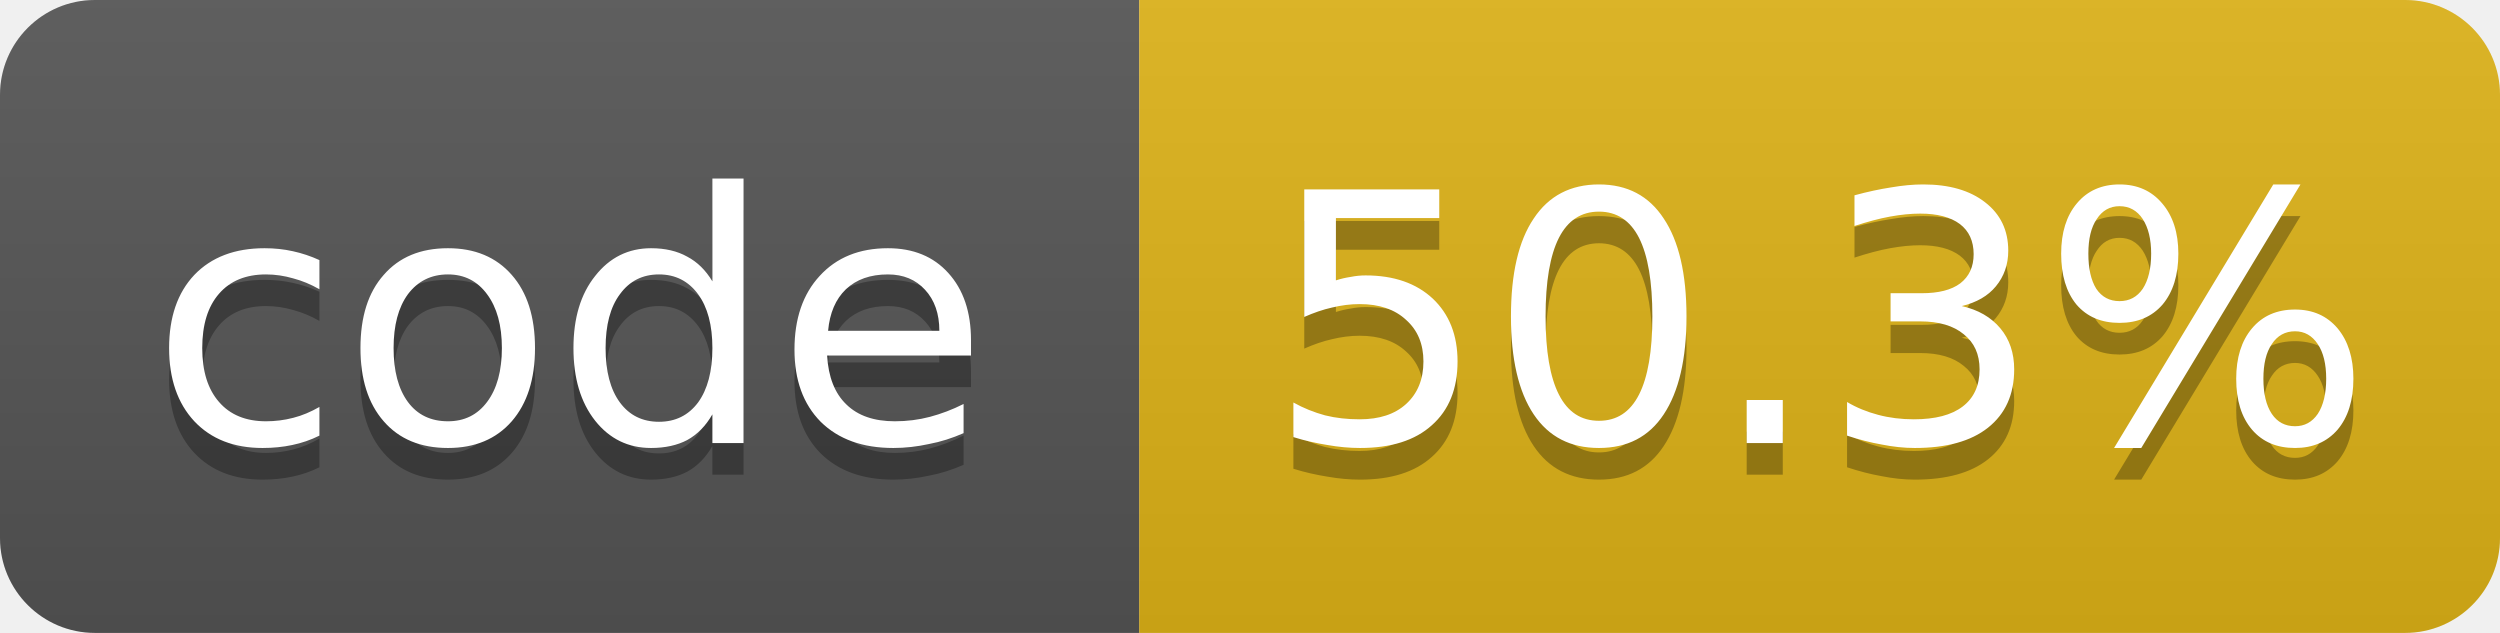
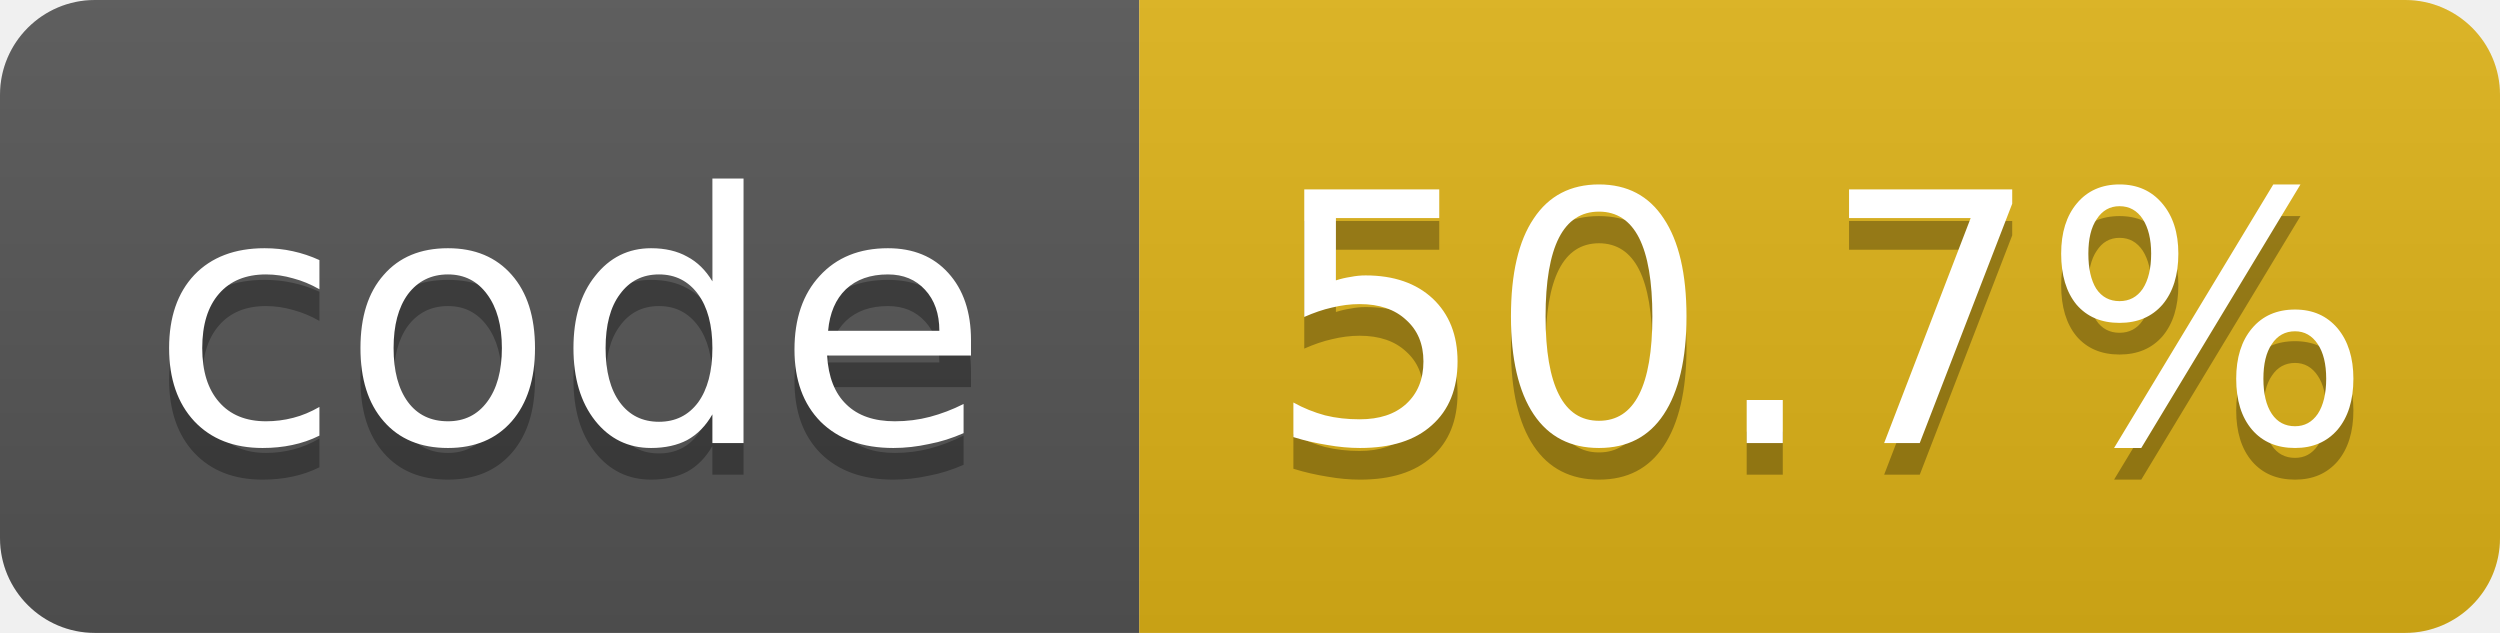
- <svg xmlns="http://www.w3.org/2000/svg" width="79" height="20" role="img" aria-label="code: 50.3%">
+ <svg xmlns="http://www.w3.org/2000/svg" width="79" height="20" role="img" aria-label="code: 50.7%">
  <linearGradient id="s" x2="0" y2="100%">
    <stop offset="0" stop-color="#bbb" stop-opacity=".1" />
    <stop offset="1" stop-opacity=".1" />
  </linearGradient>
  <clipPath id="r">
    <rect width="79" height="20" rx="3" fill="#fff" />
  </clipPath>
  <g clip-path="url(#r)">
    <rect width="36" height="20" fill="#555" />
    <rect x="36" width="43" height="20" fill="#dfb317" />
    <rect width="79" height="20" fill="url(#s)" />
  </g>
  <g fill="#fff" text-anchor="middle" font-family="Verdana,Geneva,DejaVu Sans,sans-serif" font-size="11">
    <text x="18.0" y="15" fill="#010101" fill-opacity=".3">code</text>
    <text x="18.0" y="14">code</text>
-     <text x="57.5" y="15" fill="#010101" fill-opacity=".3">50.3%</text>
-     <text x="57.5" y="14">50.3%</text>
+     <text x="57.5" y="15" fill="#010101" fill-opacity=".3">50.7%</text>
+     <text x="57.5" y="14">50.7%</text>
  </g>
</svg>
